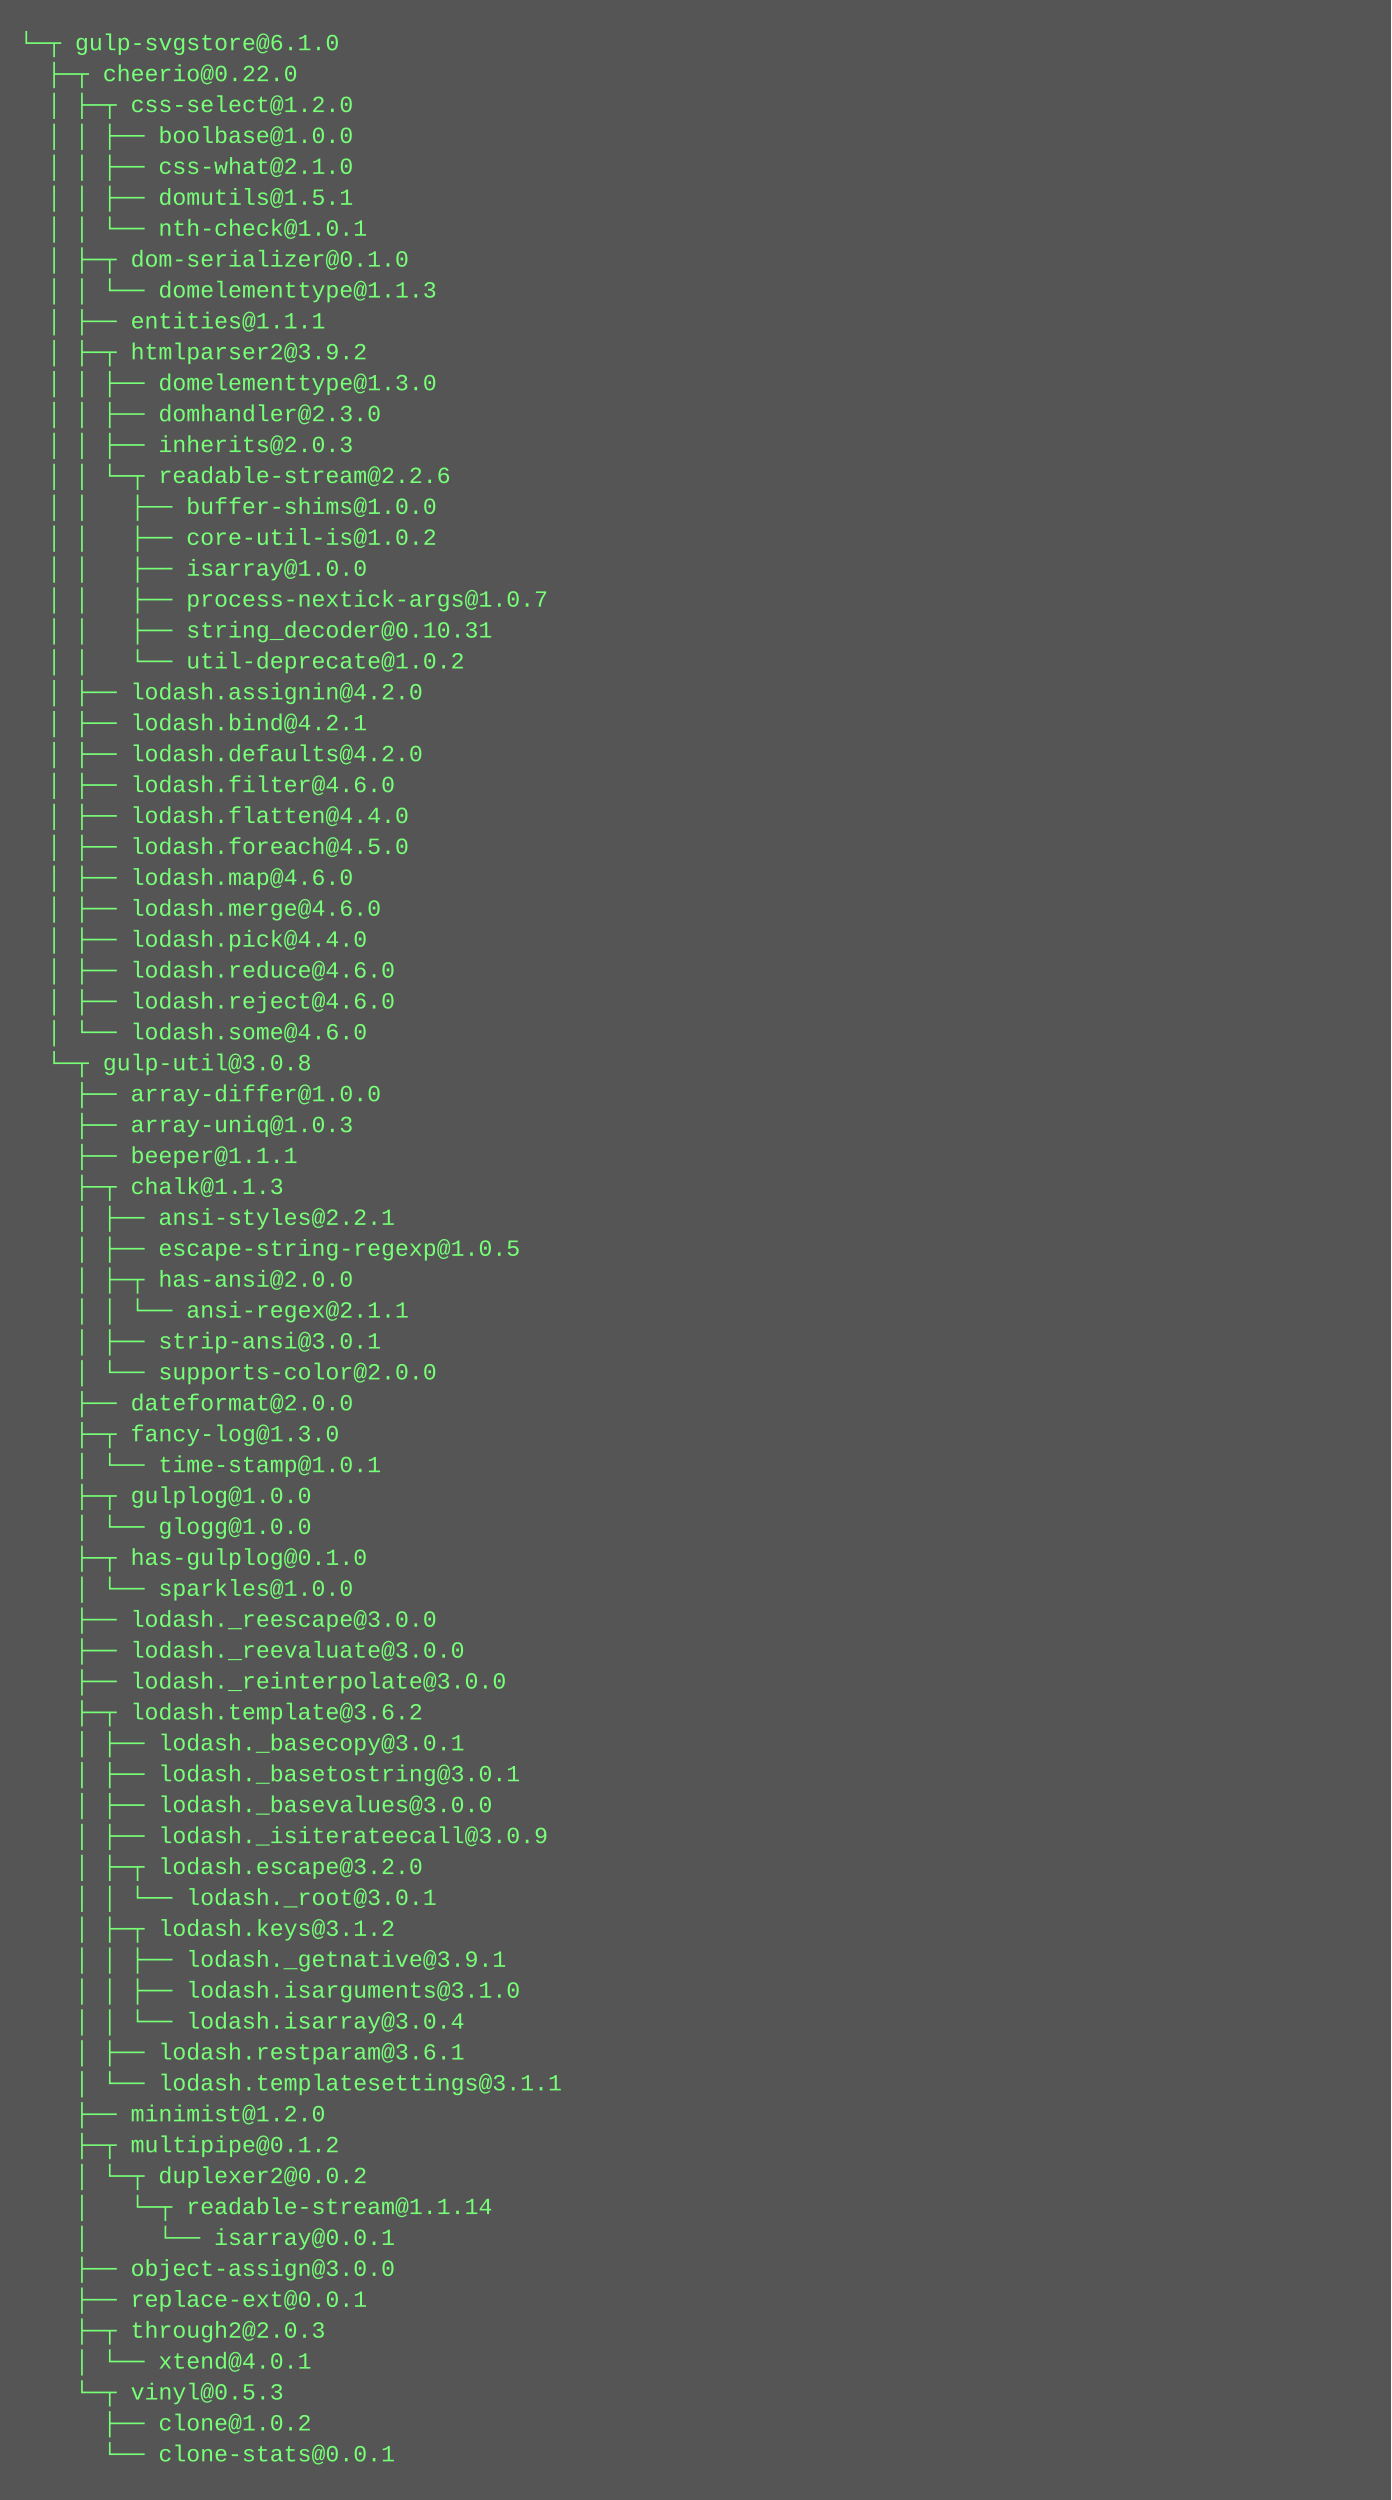
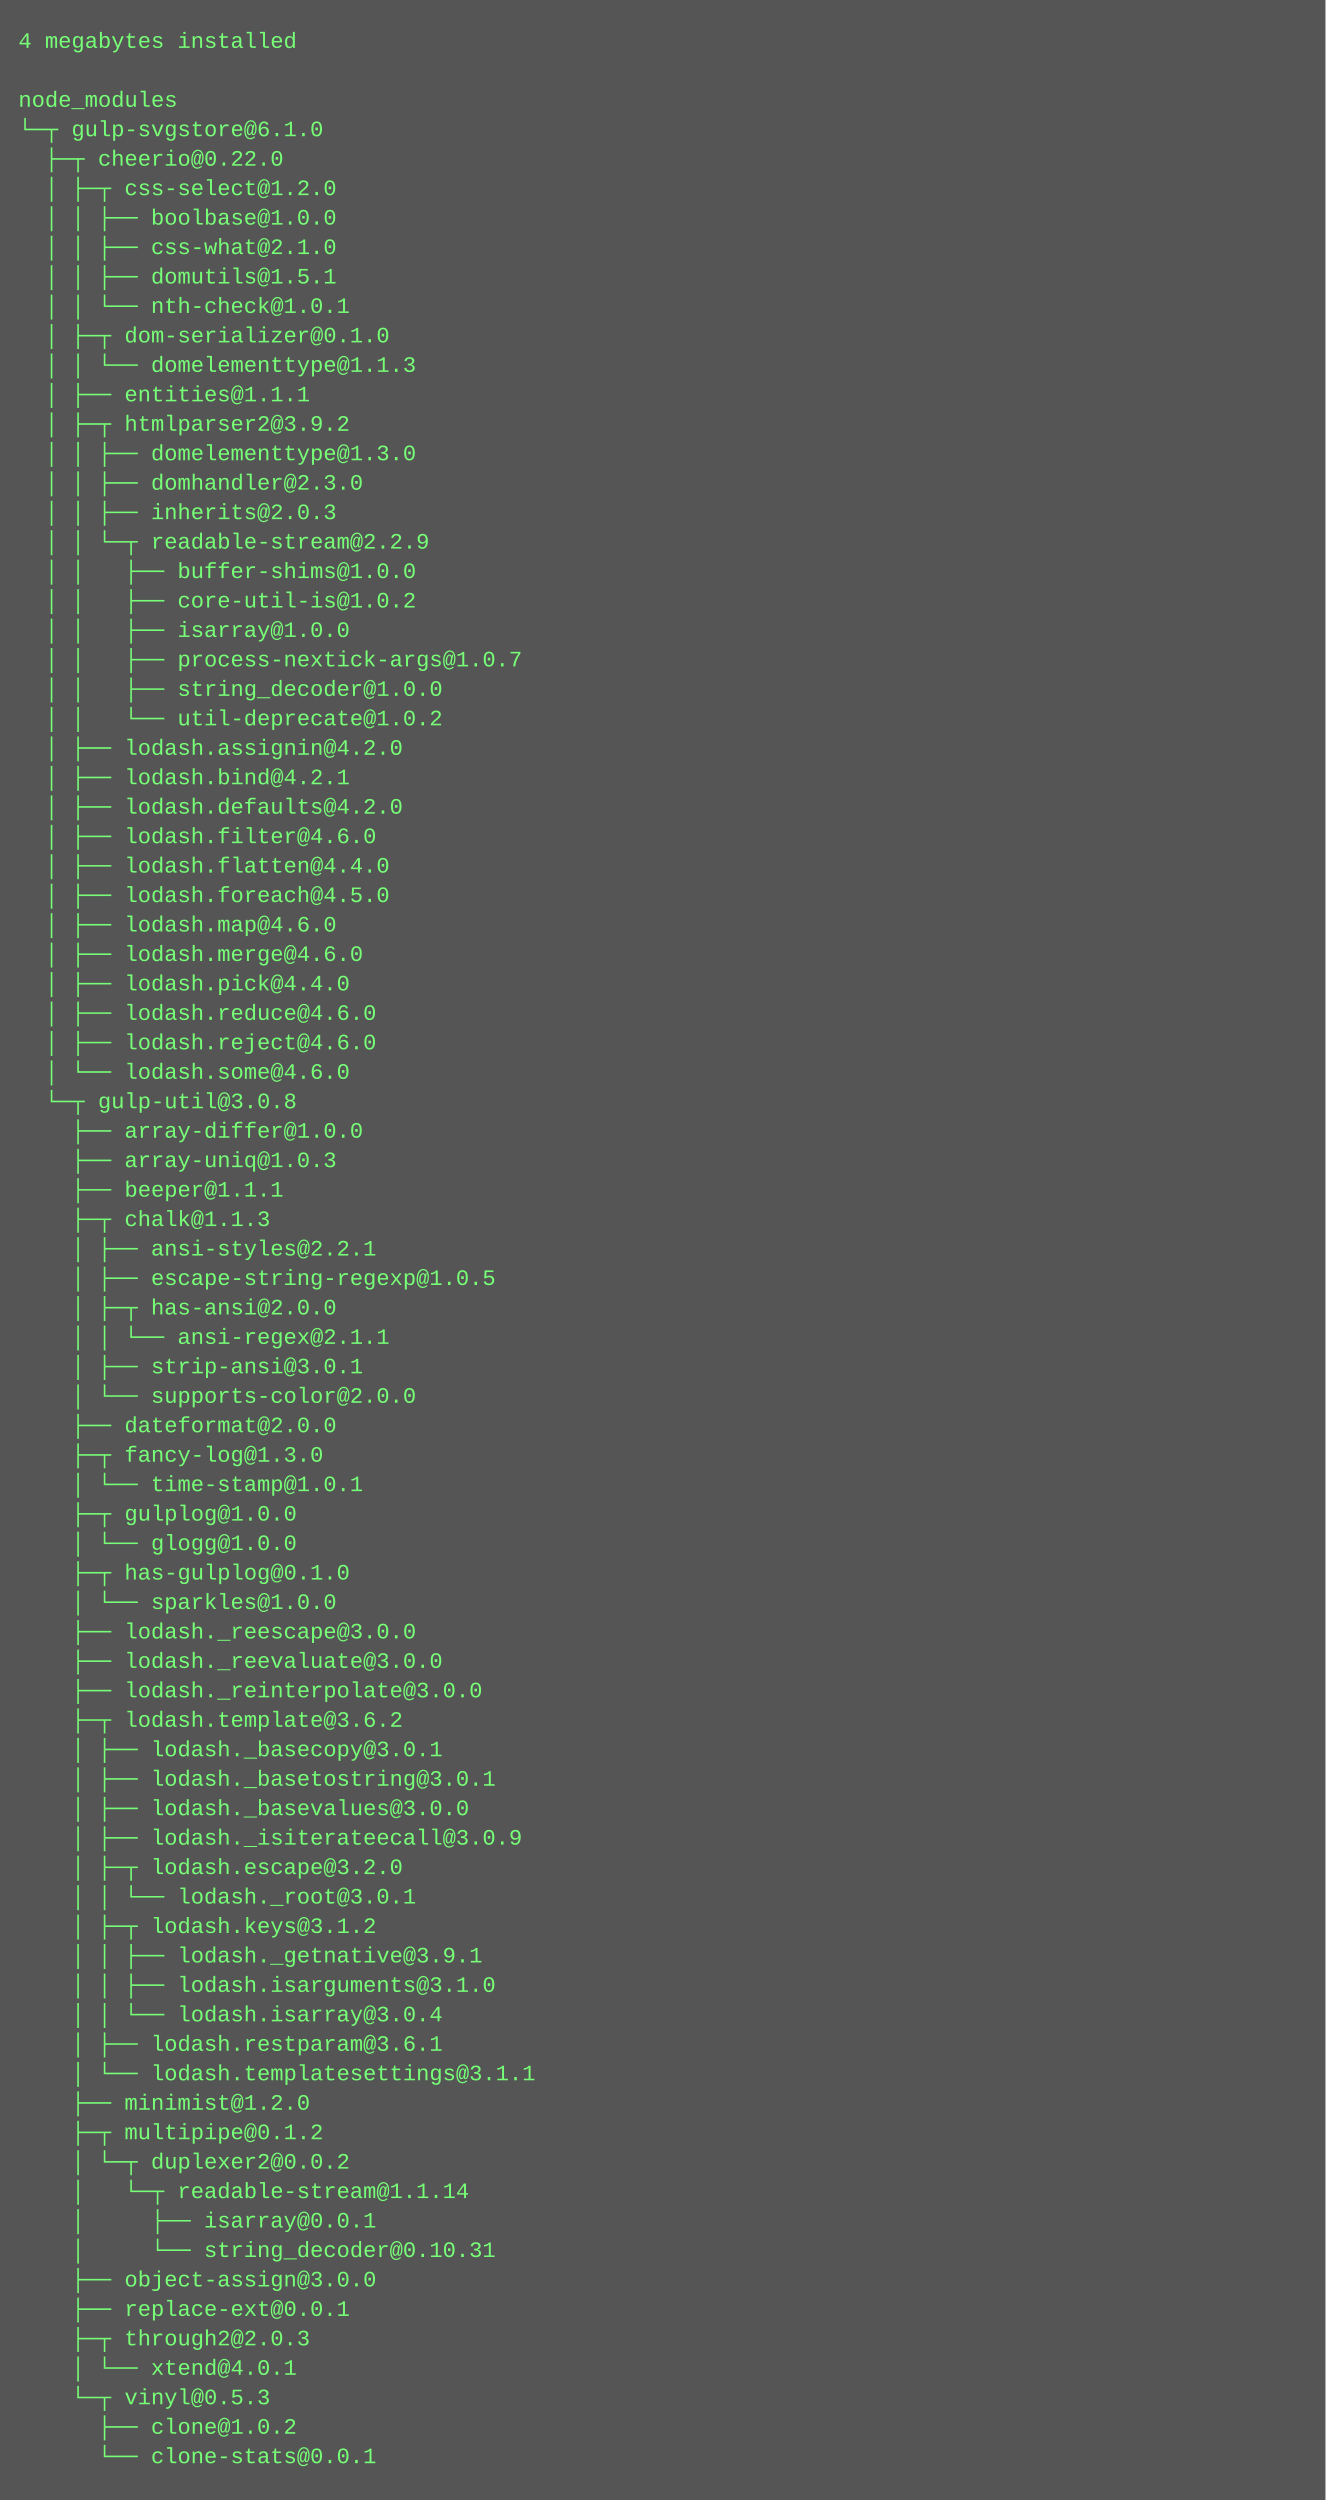
- <svg xmlns="http://www.w3.org/2000/svg" height="1294" width="720">
-   <rect height="1294" fill="#555" width="720" />
+ <svg xmlns="http://www.w3.org/2000/svg" height="1358" width="720">
+   <rect height="1358" fill="#555" width="720" />
  <text fill="#7f7" font-family="Courier New" font-size="12" xml:space="preserve">
-     <tspan x="10" y="26">└─┬ gulp-svgstore@6.1.0 </tspan>
-     <tspan x="10" y="42">  ├─┬ cheerio@0.22.0 </tspan>
-     <tspan x="10" y="58">  │ ├─┬ css-select@1.2.0 </tspan>
-     <tspan x="10" y="74">  │ │ ├── boolbase@1.0.0 </tspan>
-     <tspan x="10" y="90">  │ │ ├── css-what@2.1.0 </tspan>
-     <tspan x="10" y="106">  │ │ ├── domutils@1.5.1 </tspan>
-     <tspan x="10" y="122">  │ │ └── nth-check@1.0.1 </tspan>
-     <tspan x="10" y="138">  │ ├─┬ dom-serializer@0.1.0 </tspan>
-     <tspan x="10" y="154">  │ │ └── domelementtype@1.1.3 </tspan>
-     <tspan x="10" y="170">  │ ├── entities@1.1.1 </tspan>
-     <tspan x="10" y="186">  │ ├─┬ htmlparser2@3.9.2 </tspan>
-     <tspan x="10" y="202">  │ │ ├── domelementtype@1.3.0 </tspan>
-     <tspan x="10" y="218">  │ │ ├── domhandler@2.3.0 </tspan>
-     <tspan x="10" y="234">  │ │ ├── inherits@2.0.3 </tspan>
-     <tspan x="10" y="250">  │ │ └─┬ readable-stream@2.2.6 </tspan>
-     <tspan x="10" y="266">  │ │   ├── buffer-shims@1.0.0 </tspan>
-     <tspan x="10" y="282">  │ │   ├── core-util-is@1.0.2 </tspan>
-     <tspan x="10" y="298">  │ │   ├── isarray@1.0.0 </tspan>
-     <tspan x="10" y="314">  │ │   ├── process-nextick-args@1.0.7 </tspan>
-     <tspan x="10" y="330">  │ │   ├── string_decoder@0.10.31 </tspan>
-     <tspan x="10" y="346">  │ │   └── util-deprecate@1.0.2 </tspan>
-     <tspan x="10" y="362">  │ ├── lodash.assignin@4.2.0 </tspan>
-     <tspan x="10" y="378">  │ ├── lodash.bind@4.2.1 </tspan>
-     <tspan x="10" y="394">  │ ├── lodash.defaults@4.2.0 </tspan>
-     <tspan x="10" y="410">  │ ├── lodash.filter@4.6.0 </tspan>
-     <tspan x="10" y="426">  │ ├── lodash.flatten@4.4.0 </tspan>
-     <tspan x="10" y="442">  │ ├── lodash.foreach@4.5.0 </tspan>
-     <tspan x="10" y="458">  │ ├── lodash.map@4.6.0 </tspan>
-     <tspan x="10" y="474">  │ ├── lodash.merge@4.6.0 </tspan>
-     <tspan x="10" y="490">  │ ├── lodash.pick@4.4.0 </tspan>
-     <tspan x="10" y="506">  │ ├── lodash.reduce@4.6.0 </tspan>
-     <tspan x="10" y="522">  │ ├── lodash.reject@4.6.0 </tspan>
-     <tspan x="10" y="538">  │ └── lodash.some@4.6.0 </tspan>
-     <tspan x="10" y="554">  └─┬ gulp-util@3.0.8 </tspan>
-     <tspan x="10" y="570">    ├── array-differ@1.0.0 </tspan>
-     <tspan x="10" y="586">    ├── array-uniq@1.0.3 </tspan>
-     <tspan x="10" y="602">    ├── beeper@1.1.1 </tspan>
-     <tspan x="10" y="618">    ├─┬ chalk@1.1.3 </tspan>
-     <tspan x="10" y="634">    │ ├── ansi-styles@2.2.1 </tspan>
-     <tspan x="10" y="650">    │ ├── escape-string-regexp@1.0.5 </tspan>
-     <tspan x="10" y="666">    │ ├─┬ has-ansi@2.0.0 </tspan>
-     <tspan x="10" y="682">    │ │ └── ansi-regex@2.1.1 </tspan>
-     <tspan x="10" y="698">    │ ├── strip-ansi@3.0.1 </tspan>
-     <tspan x="10" y="714">    │ └── supports-color@2.0.0 </tspan>
-     <tspan x="10" y="730">    ├── dateformat@2.0.0 </tspan>
-     <tspan x="10" y="746">    ├─┬ fancy-log@1.3.0 </tspan>
-     <tspan x="10" y="762">    │ └── time-stamp@1.0.1 </tspan>
-     <tspan x="10" y="778">    ├─┬ gulplog@1.0.0 </tspan>
-     <tspan x="10" y="794">    │ └── glogg@1.0.0 </tspan>
-     <tspan x="10" y="810">    ├─┬ has-gulplog@0.1.0 </tspan>
-     <tspan x="10" y="826">    │ └── sparkles@1.0.0 </tspan>
-     <tspan x="10" y="842">    ├── lodash._reescape@3.0.0 </tspan>
-     <tspan x="10" y="858">    ├── lodash._reevaluate@3.0.0 </tspan>
-     <tspan x="10" y="874">    ├── lodash._reinterpolate@3.0.0 </tspan>
-     <tspan x="10" y="890">    ├─┬ lodash.template@3.6.2 </tspan>
-     <tspan x="10" y="906">    │ ├── lodash._basecopy@3.0.1 </tspan>
-     <tspan x="10" y="922">    │ ├── lodash._basetostring@3.0.1 </tspan>
-     <tspan x="10" y="938">    │ ├── lodash._basevalues@3.0.0 </tspan>
-     <tspan x="10" y="954">    │ ├── lodash._isiterateecall@3.0.9 </tspan>
-     <tspan x="10" y="970">    │ ├─┬ lodash.escape@3.2.0 </tspan>
-     <tspan x="10" y="986">    │ │ └── lodash._root@3.0.1 </tspan>
-     <tspan x="10" y="1002">    │ ├─┬ lodash.keys@3.1.2 </tspan>
-     <tspan x="10" y="1018">    │ │ ├── lodash._getnative@3.9.1 </tspan>
-     <tspan x="10" y="1034">    │ │ ├── lodash.isarguments@3.1.0 </tspan>
-     <tspan x="10" y="1050">    │ │ └── lodash.isarray@3.0.4 </tspan>
-     <tspan x="10" y="1066">    │ ├── lodash.restparam@3.6.1 </tspan>
-     <tspan x="10" y="1082">    │ └── lodash.templatesettings@3.1.1 </tspan>
-     <tspan x="10" y="1098">    ├── minimist@1.2.0 </tspan>
-     <tspan x="10" y="1114">    ├─┬ multipipe@0.1.2 </tspan>
-     <tspan x="10" y="1130">    │ └─┬ duplexer2@0.0.2 </tspan>
-     <tspan x="10" y="1146">    │   └─┬ readable-stream@1.1.14 </tspan>
-     <tspan x="10" y="1162">    │     └── isarray@0.0.1 </tspan>
-     <tspan x="10" y="1178">    ├── object-assign@3.0.0 </tspan>
-     <tspan x="10" y="1194">    ├── replace-ext@0.0.1 </tspan>
-     <tspan x="10" y="1210">    ├─┬ through2@2.0.3 </tspan>
-     <tspan x="10" y="1226">    │ └── xtend@4.0.1 </tspan>
-     <tspan x="10" y="1242">    └─┬ vinyl@0.5.3 </tspan>
-     <tspan x="10" y="1258">      ├── clone@1.0.2 </tspan>
-     <tspan x="10" y="1274">      └── clone-stats@0.0.1</tspan>
+     <tspan x="10" y="26">4 megabytes installed</tspan>
+     <tspan x="10" y="42" />
+     <tspan x="10" y="58">node_modules</tspan>
+     <tspan x="10" y="74">└─┬ gulp-svgstore@6.1.0 </tspan>
+     <tspan x="10" y="90">  ├─┬ cheerio@0.22.0 </tspan>
+     <tspan x="10" y="106">  │ ├─┬ css-select@1.2.0 </tspan>
+     <tspan x="10" y="122">  │ │ ├── boolbase@1.0.0 </tspan>
+     <tspan x="10" y="138">  │ │ ├── css-what@2.1.0 </tspan>
+     <tspan x="10" y="154">  │ │ ├── domutils@1.5.1 </tspan>
+     <tspan x="10" y="170">  │ │ └── nth-check@1.0.1 </tspan>
+     <tspan x="10" y="186">  │ ├─┬ dom-serializer@0.1.0 </tspan>
+     <tspan x="10" y="202">  │ │ └── domelementtype@1.1.3 </tspan>
+     <tspan x="10" y="218">  │ ├── entities@1.1.1 </tspan>
+     <tspan x="10" y="234">  │ ├─┬ htmlparser2@3.9.2 </tspan>
+     <tspan x="10" y="250">  │ │ ├── domelementtype@1.3.0 </tspan>
+     <tspan x="10" y="266">  │ │ ├── domhandler@2.3.0 </tspan>
+     <tspan x="10" y="282">  │ │ ├── inherits@2.0.3 </tspan>
+     <tspan x="10" y="298">  │ │ └─┬ readable-stream@2.2.9 </tspan>
+     <tspan x="10" y="314">  │ │   ├── buffer-shims@1.0.0 </tspan>
+     <tspan x="10" y="330">  │ │   ├── core-util-is@1.0.2 </tspan>
+     <tspan x="10" y="346">  │ │   ├── isarray@1.0.0 </tspan>
+     <tspan x="10" y="362">  │ │   ├── process-nextick-args@1.0.7 </tspan>
+     <tspan x="10" y="378">  │ │   ├── string_decoder@1.0.0 </tspan>
+     <tspan x="10" y="394">  │ │   └── util-deprecate@1.0.2 </tspan>
+     <tspan x="10" y="410">  │ ├── lodash.assignin@4.2.0 </tspan>
+     <tspan x="10" y="426">  │ ├── lodash.bind@4.2.1 </tspan>
+     <tspan x="10" y="442">  │ ├── lodash.defaults@4.2.0 </tspan>
+     <tspan x="10" y="458">  │ ├── lodash.filter@4.6.0 </tspan>
+     <tspan x="10" y="474">  │ ├── lodash.flatten@4.4.0 </tspan>
+     <tspan x="10" y="490">  │ ├── lodash.foreach@4.5.0 </tspan>
+     <tspan x="10" y="506">  │ ├── lodash.map@4.6.0 </tspan>
+     <tspan x="10" y="522">  │ ├── lodash.merge@4.6.0 </tspan>
+     <tspan x="10" y="538">  │ ├── lodash.pick@4.4.0 </tspan>
+     <tspan x="10" y="554">  │ ├── lodash.reduce@4.6.0 </tspan>
+     <tspan x="10" y="570">  │ ├── lodash.reject@4.6.0 </tspan>
+     <tspan x="10" y="586">  │ └── lodash.some@4.6.0 </tspan>
+     <tspan x="10" y="602">  └─┬ gulp-util@3.0.8 </tspan>
+     <tspan x="10" y="618">    ├── array-differ@1.0.0 </tspan>
+     <tspan x="10" y="634">    ├── array-uniq@1.0.3 </tspan>
+     <tspan x="10" y="650">    ├── beeper@1.1.1 </tspan>
+     <tspan x="10" y="666">    ├─┬ chalk@1.1.3 </tspan>
+     <tspan x="10" y="682">    │ ├── ansi-styles@2.2.1 </tspan>
+     <tspan x="10" y="698">    │ ├── escape-string-regexp@1.0.5 </tspan>
+     <tspan x="10" y="714">    │ ├─┬ has-ansi@2.0.0 </tspan>
+     <tspan x="10" y="730">    │ │ └── ansi-regex@2.1.1 </tspan>
+     <tspan x="10" y="746">    │ ├── strip-ansi@3.0.1 </tspan>
+     <tspan x="10" y="762">    │ └── supports-color@2.0.0 </tspan>
+     <tspan x="10" y="778">    ├── dateformat@2.0.0 </tspan>
+     <tspan x="10" y="794">    ├─┬ fancy-log@1.3.0 </tspan>
+     <tspan x="10" y="810">    │ └── time-stamp@1.0.1 </tspan>
+     <tspan x="10" y="826">    ├─┬ gulplog@1.0.0 </tspan>
+     <tspan x="10" y="842">    │ └── glogg@1.0.0 </tspan>
+     <tspan x="10" y="858">    ├─┬ has-gulplog@0.1.0 </tspan>
+     <tspan x="10" y="874">    │ └── sparkles@1.0.0 </tspan>
+     <tspan x="10" y="890">    ├── lodash._reescape@3.0.0 </tspan>
+     <tspan x="10" y="906">    ├── lodash._reevaluate@3.0.0 </tspan>
+     <tspan x="10" y="922">    ├── lodash._reinterpolate@3.0.0 </tspan>
+     <tspan x="10" y="938">    ├─┬ lodash.template@3.6.2 </tspan>
+     <tspan x="10" y="954">    │ ├── lodash._basecopy@3.0.1 </tspan>
+     <tspan x="10" y="970">    │ ├── lodash._basetostring@3.0.1 </tspan>
+     <tspan x="10" y="986">    │ ├── lodash._basevalues@3.0.0 </tspan>
+     <tspan x="10" y="1002">    │ ├── lodash._isiterateecall@3.0.9 </tspan>
+     <tspan x="10" y="1018">    │ ├─┬ lodash.escape@3.2.0 </tspan>
+     <tspan x="10" y="1034">    │ │ └── lodash._root@3.0.1 </tspan>
+     <tspan x="10" y="1050">    │ ├─┬ lodash.keys@3.1.2 </tspan>
+     <tspan x="10" y="1066">    │ │ ├── lodash._getnative@3.9.1 </tspan>
+     <tspan x="10" y="1082">    │ │ ├── lodash.isarguments@3.1.0 </tspan>
+     <tspan x="10" y="1098">    │ │ └── lodash.isarray@3.0.4 </tspan>
+     <tspan x="10" y="1114">    │ ├── lodash.restparam@3.6.1 </tspan>
+     <tspan x="10" y="1130">    │ └── lodash.templatesettings@3.1.1 </tspan>
+     <tspan x="10" y="1146">    ├── minimist@1.2.0 </tspan>
+     <tspan x="10" y="1162">    ├─┬ multipipe@0.1.2 </tspan>
+     <tspan x="10" y="1178">    │ └─┬ duplexer2@0.0.2 </tspan>
+     <tspan x="10" y="1194">    │   └─┬ readable-stream@1.1.14 </tspan>
+     <tspan x="10" y="1210">    │     ├── isarray@0.0.1 </tspan>
+     <tspan x="10" y="1226">    │     └── string_decoder@0.10.31 </tspan>
+     <tspan x="10" y="1242">    ├── object-assign@3.0.0 </tspan>
+     <tspan x="10" y="1258">    ├── replace-ext@0.0.1 </tspan>
+     <tspan x="10" y="1274">    ├─┬ through2@2.0.3 </tspan>
+     <tspan x="10" y="1290">    │ └── xtend@4.0.1 </tspan>
+     <tspan x="10" y="1306">    └─┬ vinyl@0.5.3 </tspan>
+     <tspan x="10" y="1322">      ├── clone@1.0.2 </tspan>
+     <tspan x="10" y="1338">      └── clone-stats@0.0.1</tspan>
  </text>
</svg>
